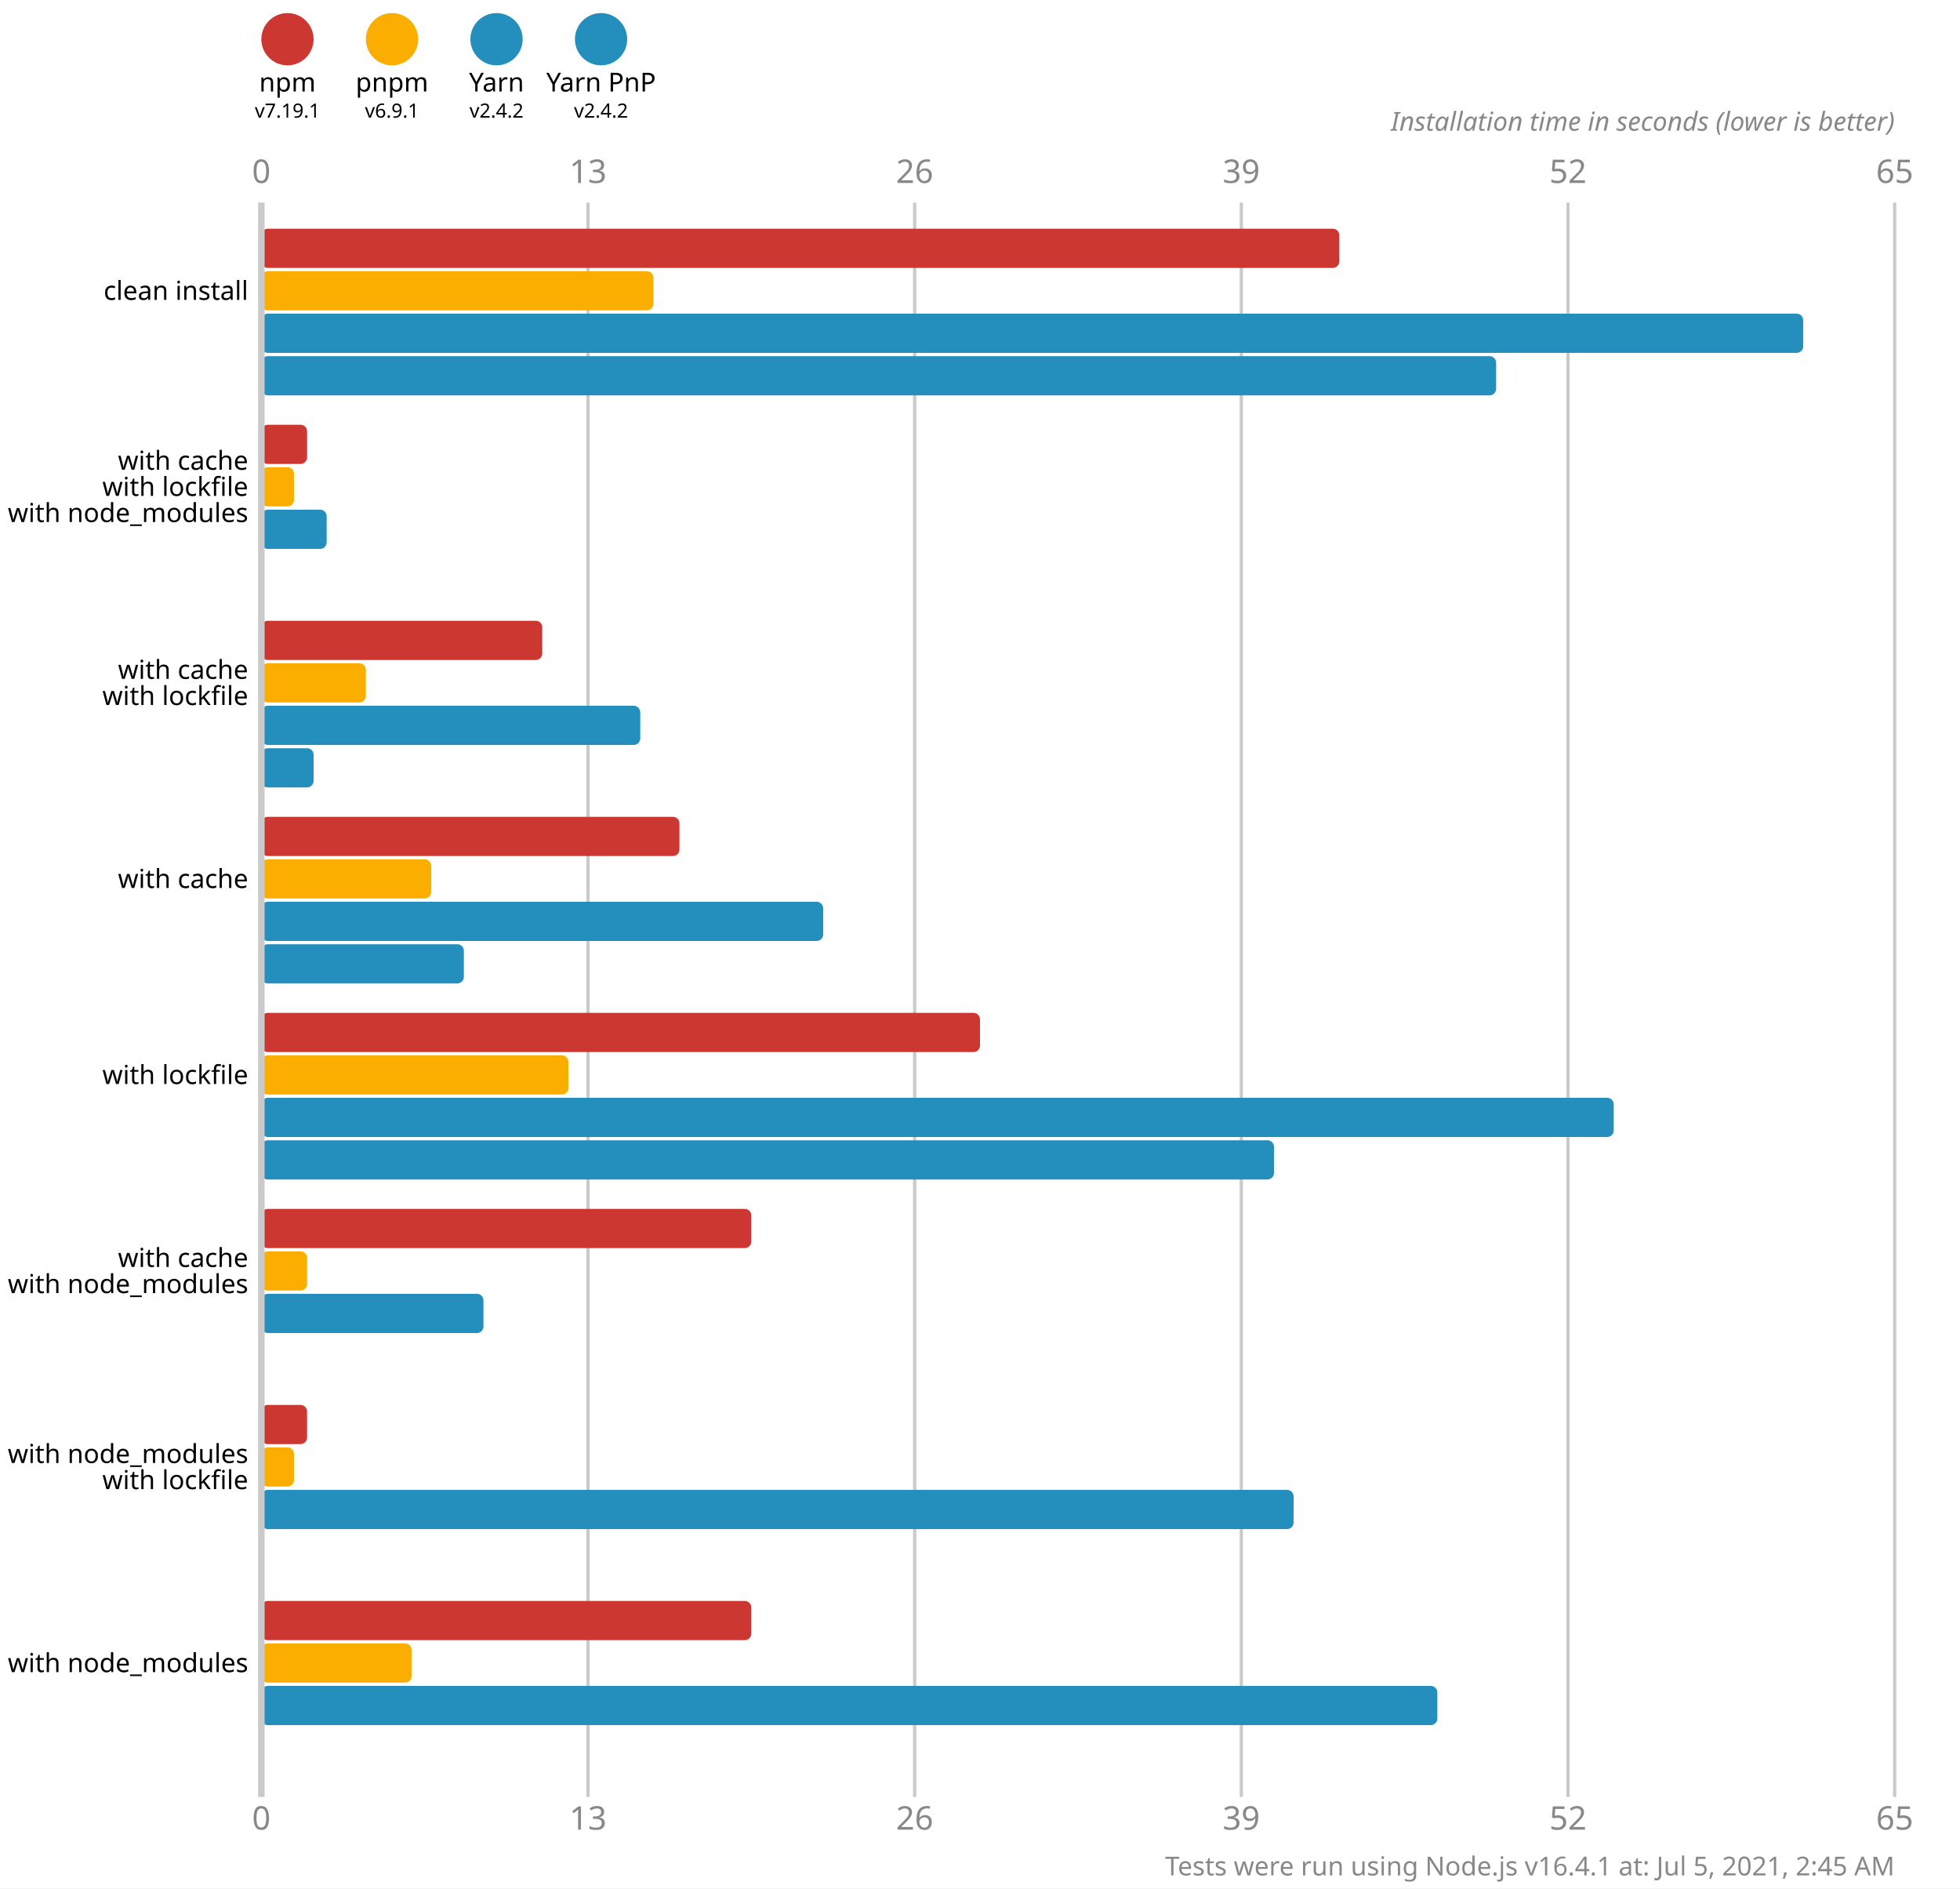
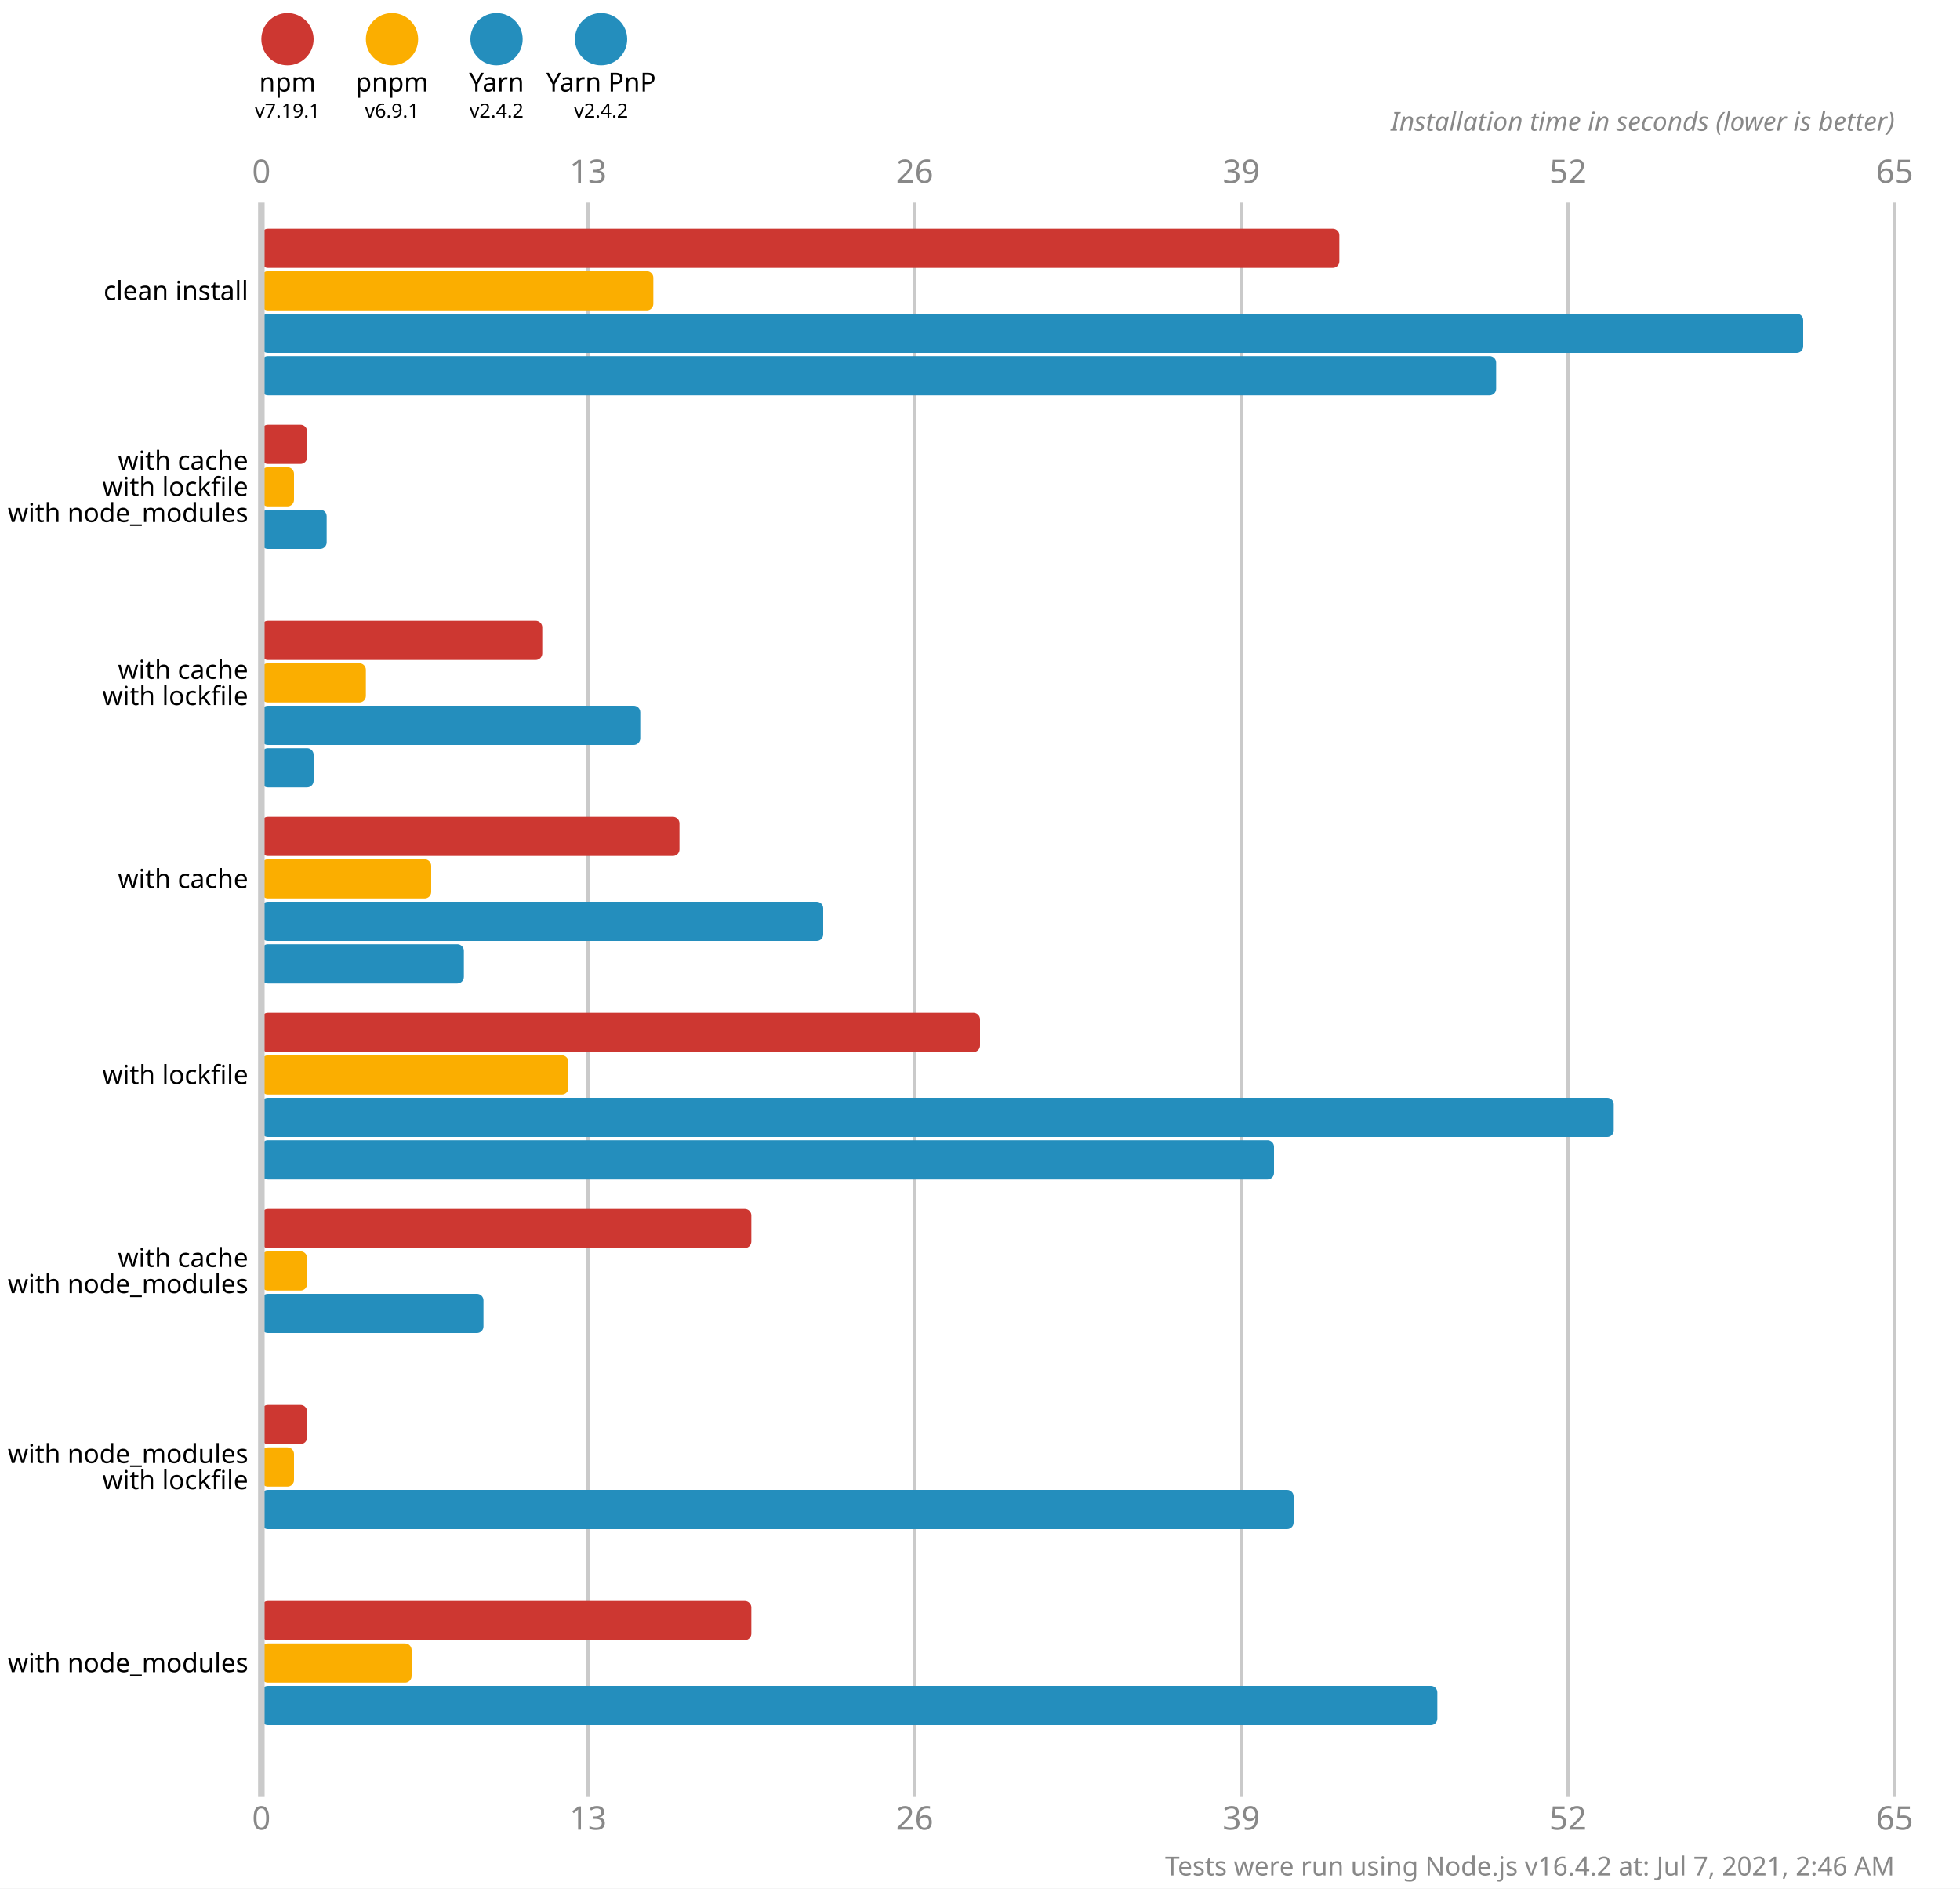
<svg xmlns="http://www.w3.org/2000/svg" version="1.1" viewBox="0 0 300 289">
  <style>
    .font { font-family: sans-serif; }
    .s3 { font-size: 3px; }
    .s4 { font-size: 4px; }
    .s5 { font-size: 5px; }
    .line { stroke: #cacaca; }
    .width { stroke-width: 0.5; }
    .text { fill: #888; }
  </style>
  <rect x="0" y="0" width="300" height="289" fill="#fff" />
  <circle cx="44" cy="6" r="4" fill="#cd3731" />
  <text x="44" y="14" class="font s4" text-anchor="middle">npm</text>
  <text x="44" y="18" class="font s3" text-anchor="middle">v7.19.1</text>
  <circle cx="60" cy="6" r="4" fill="#fbae00" />
  <text x="60" y="14" class="font s4" text-anchor="middle">pnpm</text>
  <text x="60" y="18" class="font s3" text-anchor="middle">v6.9.1</text>
  <circle cx="76" cy="6" r="4" fill="#248ebd" />
  <text x="76" y="14" class="font s4" text-anchor="middle">Yarn</text>
  <text x="76" y="18" class="font s3" text-anchor="middle">v2.4.2</text>
  <circle cx="92" cy="6" r="4" fill="#248ebd" />
  <text x="92" y="14" class="font s4" text-anchor="middle">Yarn PnP</text>
  <text x="92" y="18" class="font s3" text-anchor="middle">v2.4.2</text>
  <text x="40" y="28" class="font s5 text" text-anchor="middle">0</text>
  <text x="40" y="280" class="font s5 text" text-anchor="middle">0</text>
  <line x1="90" y1="31" x2="90" y2="275" class="line width" />
  <text x="90" y="28" class="font s5 text" text-anchor="middle">13</text>
  <text x="90" y="280" class="font s5 text" text-anchor="middle">13</text>
  <line x1="140" y1="31" x2="140" y2="275" class="line width" />
  <text x="140" y="28" class="font s5 text" text-anchor="middle">26</text>
  <text x="140" y="280" class="font s5 text" text-anchor="middle">26</text>
  <line x1="190" y1="31" x2="190" y2="275" class="line width" />
  <text x="190" y="28" class="font s5 text" text-anchor="middle">39</text>
  <text x="190" y="280" class="font s5 text" text-anchor="middle">39</text>
  <line x1="240" y1="31" x2="240" y2="275" class="line width" />
  <text x="240" y="28" class="font s5 text" text-anchor="middle">52</text>
  <text x="240" y="280" class="font s5 text" text-anchor="middle">52</text>
  <line x1="290" y1="31" x2="290" y2="275" class="line width" />
  <text x="290" y="28" class="font s5 text" text-anchor="middle">65</text>
  <text x="290" y="280" class="font s5 text" text-anchor="middle">65</text>
  <text x="290" y="20" class="font s4 text" font-style="italic" text-anchor="end">Installation time in seconds (lower is better)</text>
  <rect x="40" y="35" width="165" height="6" fill="#cd3731" rx="1" ry="1" />
  <rect x="40" y="41.5" width="60" height="6" fill="#fbae00" rx="1" ry="1" />
  <rect x="40" y="48" width="236" height="6" fill="#248ebd" rx="1" ry="1" />
  <rect x="40" y="54.5" width="189" height="6" fill="#248ebd" rx="1" ry="1" />
  <rect x="40" y="65" width="7" height="6" fill="#cd3731" rx="1" ry="1" />
  <rect x="40" y="71.5" width="5" height="6" fill="#fbae00" rx="1" ry="1" />
  <rect x="40" y="78" width="10" height="6" fill="#248ebd" rx="1" ry="1" />
  <rect x="40" y="84.5" width="0" height="6" fill="#248ebd" rx="1" ry="1" />
  <rect x="40" y="95" width="43" height="6" fill="#cd3731" rx="1" ry="1" />
  <rect x="40" y="101.5" width="16" height="6" fill="#fbae00" rx="1" ry="1" />
  <rect x="40" y="108" width="58" height="6" fill="#248ebd" rx="1" ry="1" />
  <rect x="40" y="114.5" width="8" height="6" fill="#248ebd" rx="1" ry="1" />
  <rect x="40" y="125" width="64" height="6" fill="#cd3731" rx="1" ry="1" />
  <rect x="40" y="131.5" width="26" height="6" fill="#fbae00" rx="1" ry="1" />
  <rect x="40" y="138" width="86" height="6" fill="#248ebd" rx="1" ry="1" />
  <rect x="40" y="144.5" width="31" height="6" fill="#248ebd" rx="1" ry="1" />
  <rect x="40" y="155" width="110" height="6" fill="#cd3731" rx="1" ry="1" />
  <rect x="40" y="161.5" width="47" height="6" fill="#fbae00" rx="1" ry="1" />
  <rect x="40" y="168" width="207" height="6" fill="#248ebd" rx="1" ry="1" />
  <rect x="40" y="174.5" width="155" height="6" fill="#248ebd" rx="1" ry="1" />
  <rect x="40" y="185" width="75" height="6" fill="#cd3731" rx="1" ry="1" />
  <rect x="40" y="191.5" width="7" height="6" fill="#fbae00" rx="1" ry="1" />
  <rect x="40" y="198" width="34" height="6" fill="#248ebd" rx="1" ry="1" />
  <rect x="40" y="204.5" width="0" height="6" fill="#248ebd" rx="1" ry="1" />
  <rect x="40" y="215" width="7" height="6" fill="#cd3731" rx="1" ry="1" />
  <rect x="40" y="221.5" width="5" height="6" fill="#fbae00" rx="1" ry="1" />
  <rect x="40" y="228" width="158" height="6" fill="#248ebd" rx="1" ry="1" />
  <rect x="40" y="234.5" width="0" height="6" fill="#248ebd" rx="1" ry="1" />
  <rect x="40" y="245" width="75" height="6" fill="#cd3731" rx="1" ry="1" />
  <rect x="40" y="251.5" width="23" height="6" fill="#fbae00" rx="1" ry="1" />
  <rect x="40" y="258" width="180" height="6" fill="#248ebd" rx="1" ry="1" />
  <rect x="40" y="264.5" width="0" height="6" fill="#248ebd" rx="1" ry="1" />
  <line x1="40" y1="31" x2="40" y2="275" class="line" />
  <text x="38" y="44.5" class="font s4" dominant-baseline="middle" text-anchor="end">clean install</text>
  <text x="38" y="70.5" class="font s4" dominant-baseline="middle" text-anchor="end">with cache</text>
  <text x="38" y="74.5" class="font s4" dominant-baseline="middle" text-anchor="end">with lockfile</text>
  <text x="38" y="78.5" class="font s4" dominant-baseline="middle" text-anchor="end">with node_modules</text>
  <text x="38" y="102.5" class="font s4" dominant-baseline="middle" text-anchor="end">with cache</text>
  <text x="38" y="106.5" class="font s4" dominant-baseline="middle" text-anchor="end">with lockfile</text>
  <text x="38" y="134.5" class="font s4" dominant-baseline="middle" text-anchor="end">with cache</text>
  <text x="38" y="164.5" class="font s4" dominant-baseline="middle" text-anchor="end">with lockfile</text>
  <text x="38" y="192.5" class="font s4" dominant-baseline="middle" text-anchor="end">with cache</text>
  <text x="38" y="196.5" class="font s4" dominant-baseline="middle" text-anchor="end">with node_modules</text>
  <text x="38" y="222.5" class="font s4" dominant-baseline="middle" text-anchor="end">with node_modules</text>
  <text x="38" y="226.5" class="font s4" dominant-baseline="middle" text-anchor="end">with lockfile</text>
  <text x="38" y="254.5" class="font s4" dominant-baseline="middle" text-anchor="end">with node_modules</text>
-   <text x="290" y="287" class="font s4 text" text-anchor="end">Tests were run using Node.js v16.4.1 at: Jul 5, 2021, 2:45 AM</text>
+   <text x="290" y="287" class="font s4 text" text-anchor="end">Tests were run using Node.js v16.4.2 at: Jul 7, 2021, 2:46 AM</text>
</svg>
